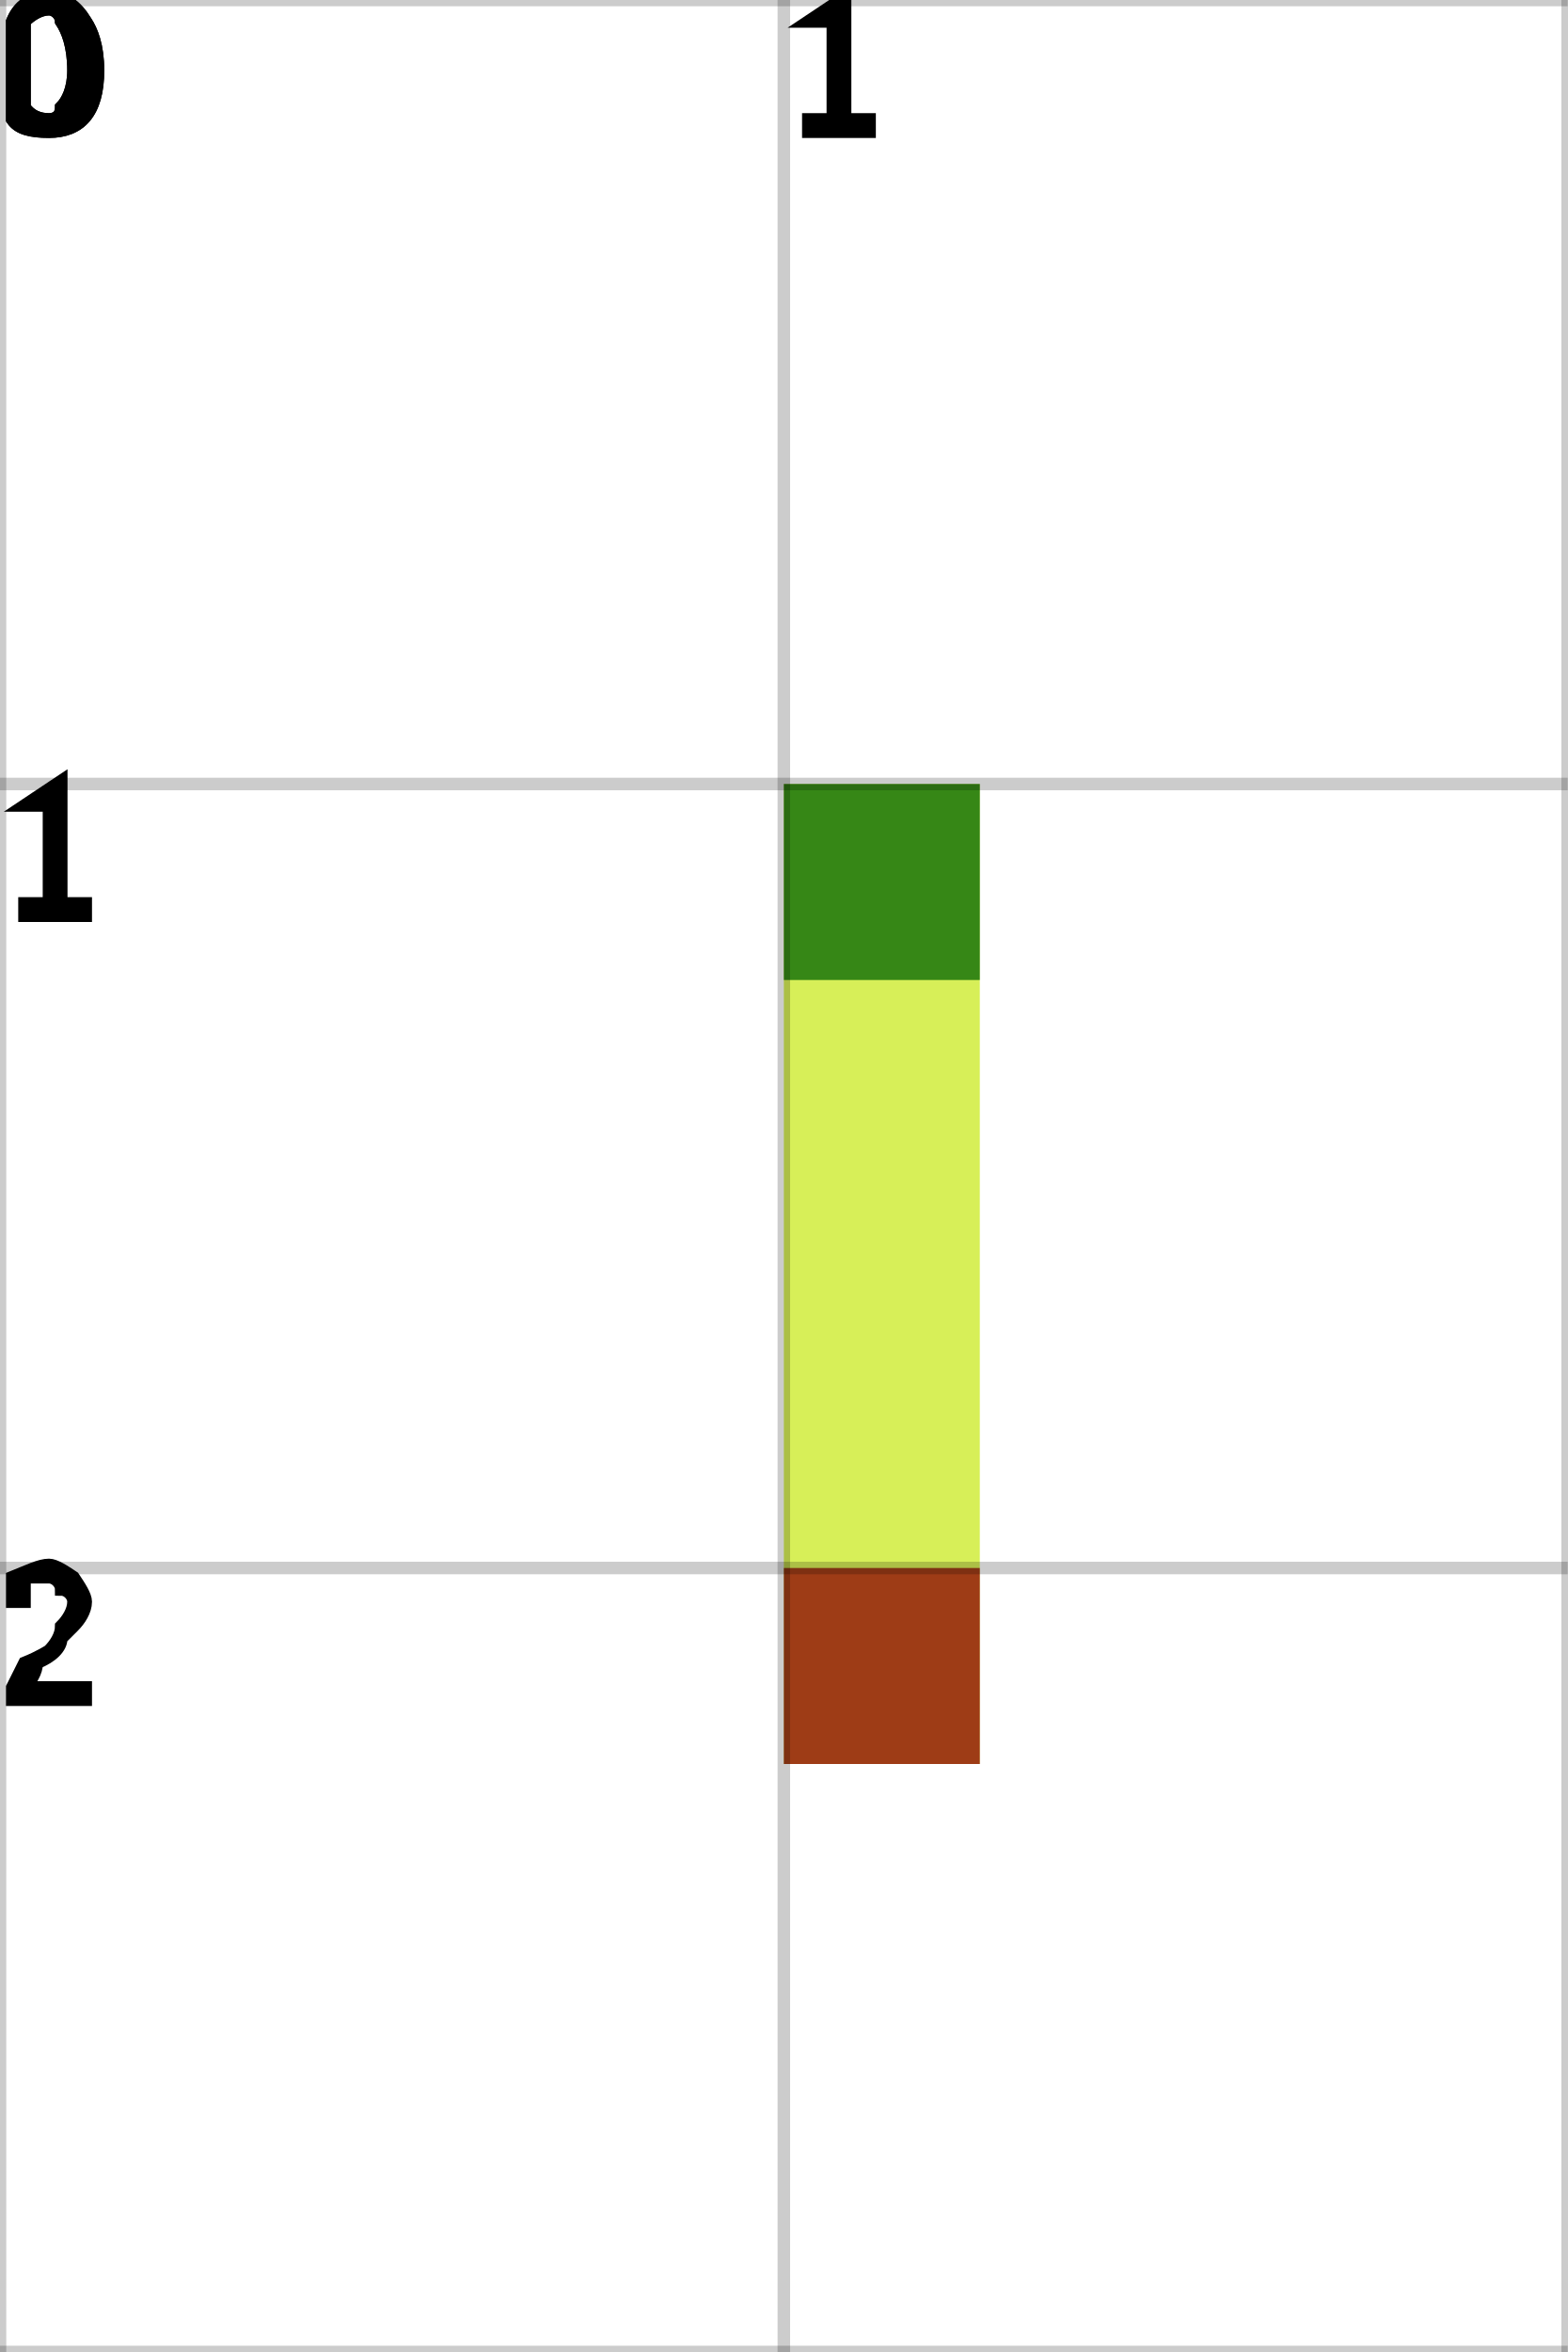
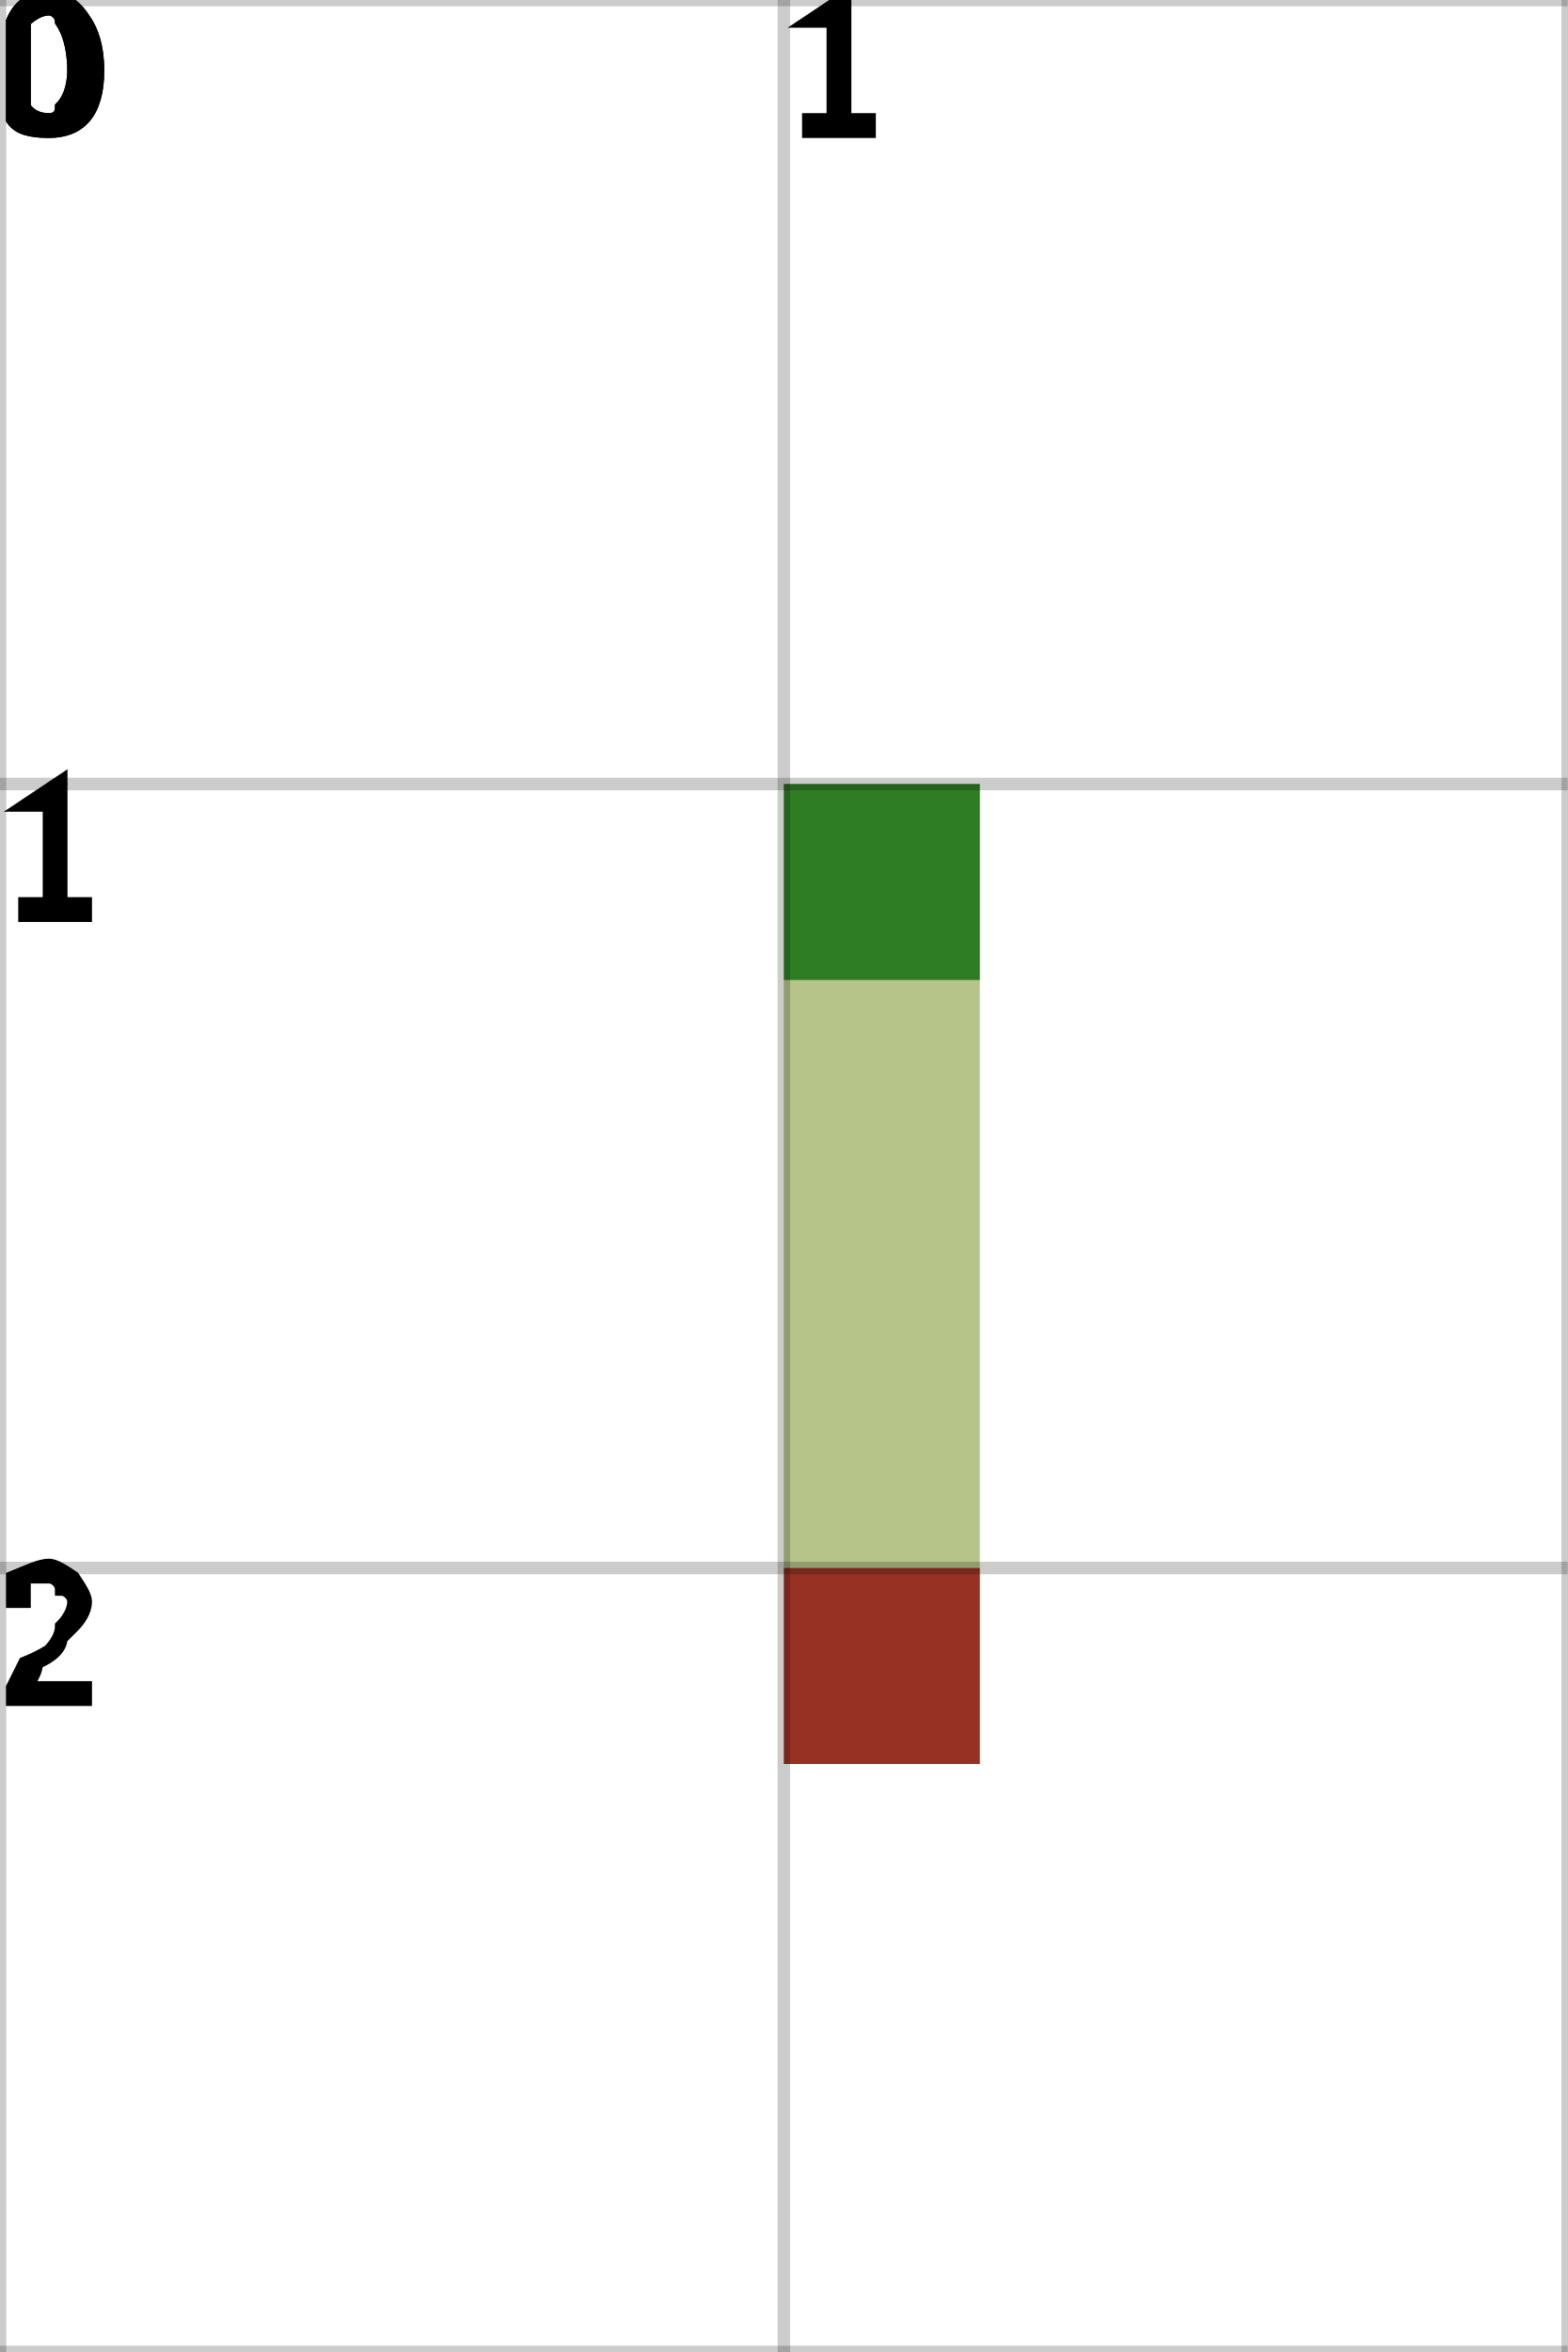
<svg xmlns="http://www.w3.org/2000/svg" height="100%" viewBox="0 0 2 3" width="100%" background-color="none">
-   <path d="M 1.25 1 L 1 1 L 1 2.25 L 1.25 2.25 Z" fill="#C9EA20" opacity="0.75" stroke="transparent" stroke-width="0.5" />
+   <path d="M 1.25 1 L 1 1 L 1 2.25 L 1.25 2.25 Z" fill="#9DB063" opacity="0.75" stroke="transparent" stroke-width="0.5" />
  <rect fill="darkGreen" height="0.25" opacity="0.75" stroke="transparent" stroke-width="0.5" width="0.25" x="1" y="1" />
  <rect fill="darkRed" height="0.25" opacity="0.75" stroke="transparent" stroke-width="0.5" width="0.25" x="1" y="2" />
  <line dominant-baseline="hanging" fill="transparent" font-size="0.25" opacity="0.2" stroke="black" stroke-width="0.016" text-anchor="start" x1="0" x2="0" y1="0" y2="3" />
  <text dominant-baseline="hanging" fill="black" font-size="0.25" opacity="1" stroke="black" stroke-width="0.016" text-anchor="start" x="0" y="0">0</text>
  <line dominant-baseline="hanging" fill="transparent" font-size="0.25" opacity="0.2" stroke="black" stroke-width="0.016" text-anchor="start" x1="1" x2="1" y1="0" y2="3" />
  <text dominant-baseline="hanging" fill="black" font-size="0.25" opacity="1" stroke="black" stroke-width="0.016" text-anchor="start" x="1" y="0">1</text>
  <line dominant-baseline="hanging" fill="transparent" font-size="0.25" opacity="0.2" stroke="black" stroke-width="0.016" text-anchor="start" x1="2" x2="2" y1="0" y2="3" />
  <line dominant-baseline="hanging" fill="transparent" font-size="0.25" opacity="0.2" stroke="black" stroke-width="0.016" text-anchor="start" x1="0" x2="2" y1="0" y2="0" />
  <text dominant-baseline="hanging" fill="black" font-size="0.25" opacity="1" stroke="black" stroke-width="0.016" text-anchor="start" x="0" y="0">0</text>
  <line dominant-baseline="hanging" fill="transparent" font-size="0.25" opacity="0.2" stroke="black" stroke-width="0.016" text-anchor="start" x1="0" x2="2" y1="1" y2="1" />
  <text dominant-baseline="hanging" fill="black" font-size="0.25" opacity="1" stroke="black" stroke-width="0.016" text-anchor="start" x="0" y="1">1</text>
  <line dominant-baseline="hanging" fill="transparent" font-size="0.25" opacity="0.2" stroke="black" stroke-width="0.016" text-anchor="start" x1="0" x2="2" y1="2" y2="2" />
  <text dominant-baseline="hanging" fill="black" font-size="0.25" opacity="1" stroke="black" stroke-width="0.016" text-anchor="start" x="0" y="2">2</text>
  <line dominant-baseline="hanging" fill="transparent" font-size="0.25" opacity="0.2" stroke="black" stroke-width="0.016" text-anchor="start" x1="0" x2="2" y1="3" y2="3" />
</svg>
